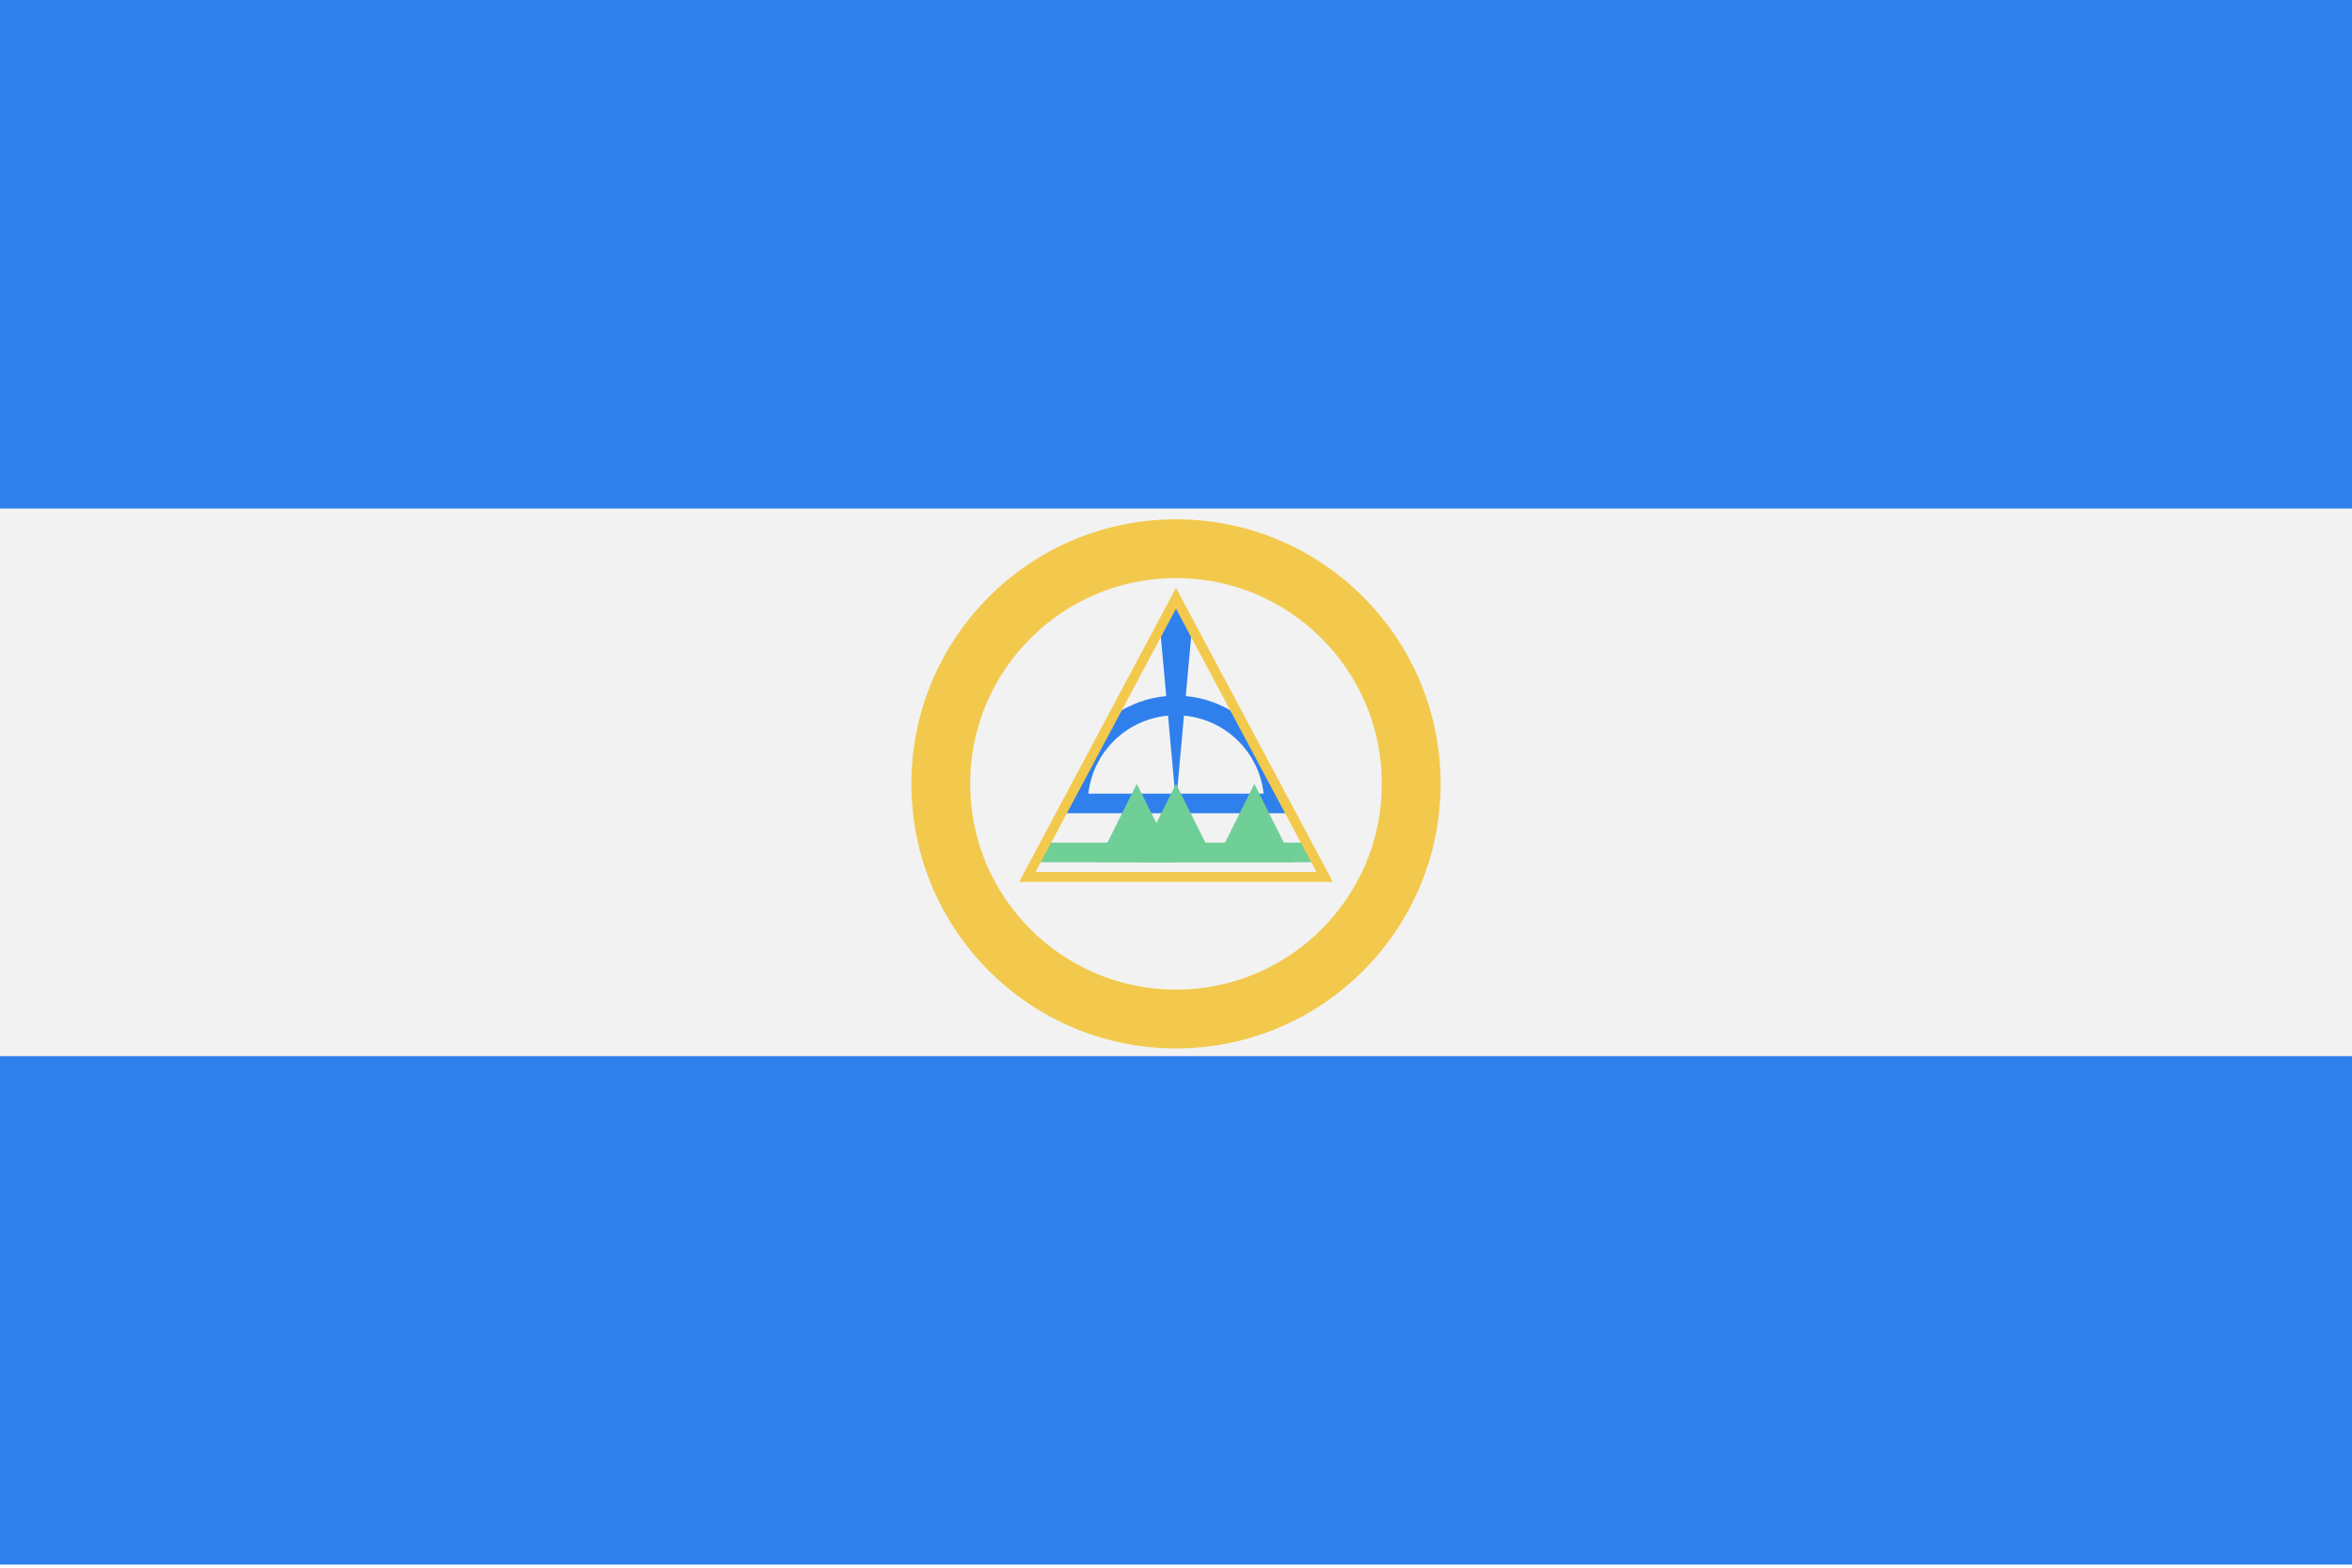
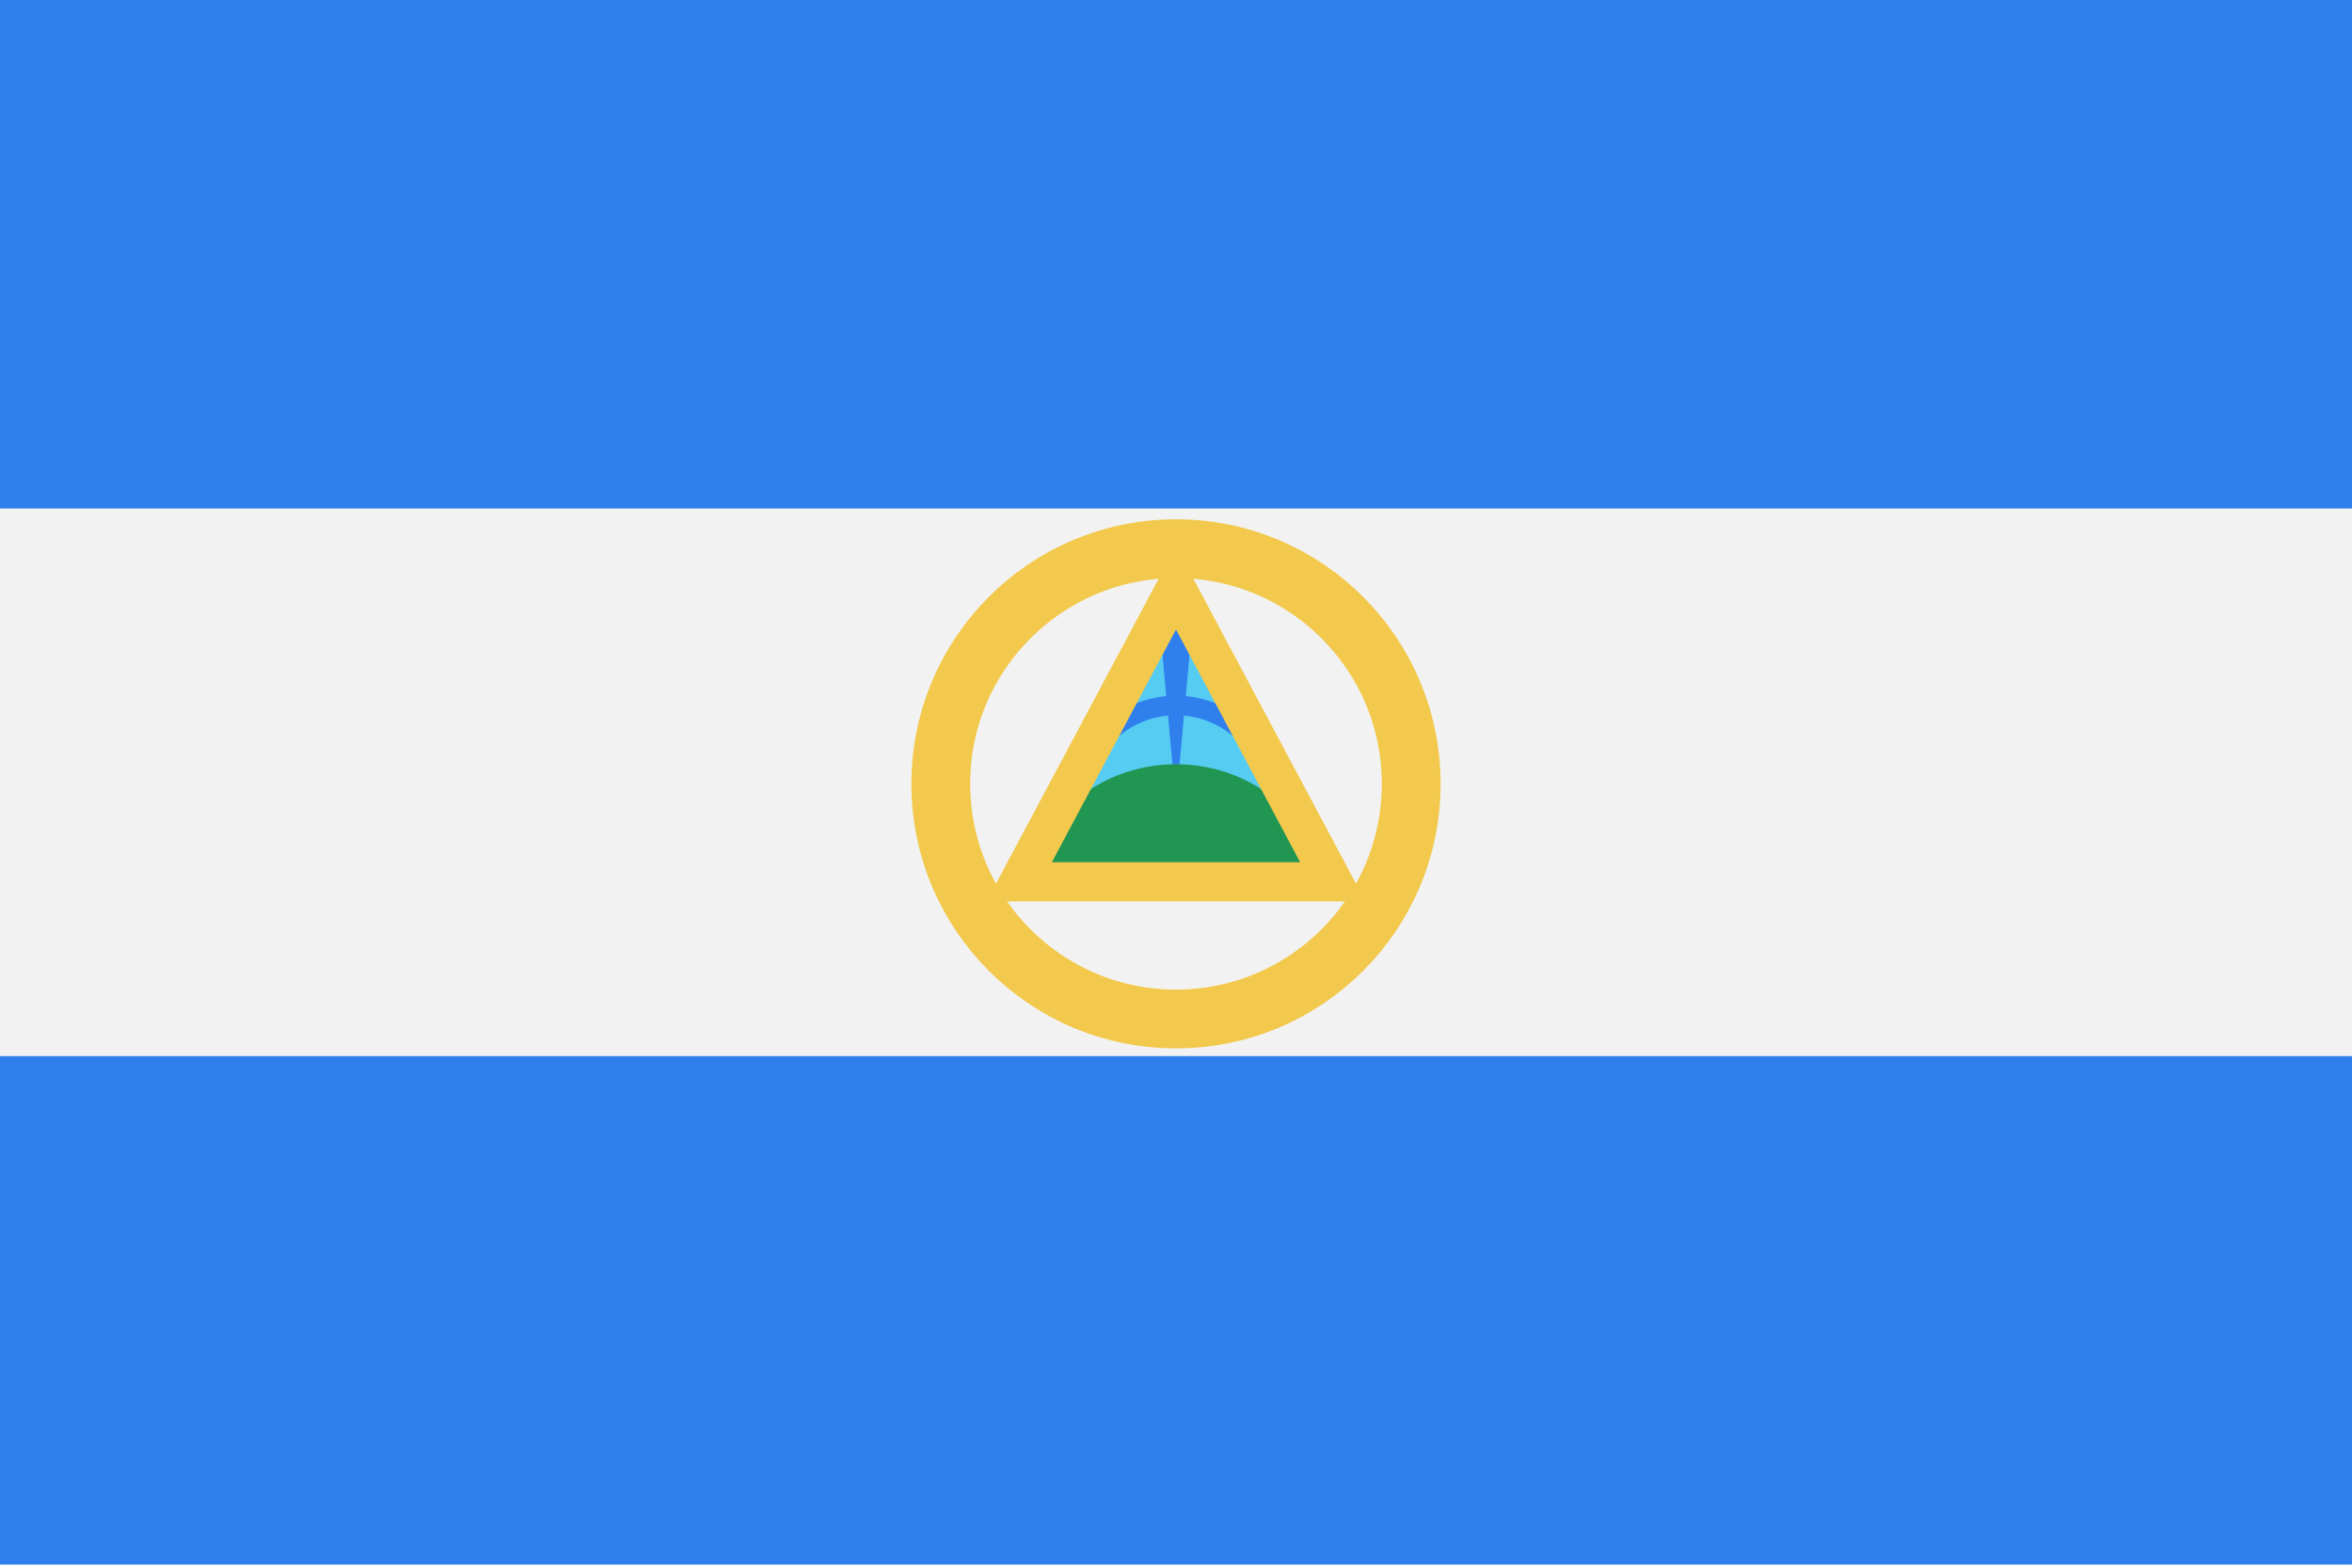
<svg viewBox="0 0 120 80" fill="none">
  <path d="M120 0H0V79.842H120V0Z" fill="#2F80ED" />
  <path d="M120 25.949H0V53.895H120V25.949Z" fill="#F2F2F2" />
  <circle cx="60" cy="40" r="12" stroke="#F2C94C" stroke-width="3" />
-   <mask id="mask0" mask-type="alpha" maskUnits="userSpaceOnUse" x="52" y="30" width="16" height="15">
-     <path d="M60 30L68 45H52L60 30Z" fill="#FFDA44" />
-   </mask>
-   <g mask="url(#mask0)">
-     <rect x="52" y="43" width="16" height="1" fill="#6FCF97" />
-     <path d="M65 41C65 40.343 64.871 39.693 64.619 39.087C64.368 38.48 64 37.929 63.535 37.465C63.071 37 62.52 36.632 61.913 36.381C61.307 36.129 60.657 36 60 36C59.343 36 58.693 36.129 58.087 36.381C57.48 36.632 56.929 37 56.465 37.465C56 37.929 55.632 38.48 55.381 39.087C55.129 39.693 55 40.343 55 41" stroke="#2F80ED" />
-     <path d="M66 41H54" stroke="#2F80ED" />
-     <path d="M59 30L60 41L61 30L59 30Z" fill="#2F80ED" />
-     <path d="M60 30L68 45H52L60 30Z" stroke="#F2C94C" />
-     <path d="M58 40L60 44H56L58 40Z" fill="#6FCF97" />
-     <path d="M60 40L62 44H58L60 40Z" fill="#6FCF97" />
-     <path d="M64 40L66 44H62L64 40Z" fill="#6FCF97" />
-   </g>
+   <path d="M60 30L68 45H52L60 30Z" fill="#56CCF2" />
+   <path d="M65 41C65 40.343 64.871 39.693 64.619 39.087C64.368 38.48 64 37.929 63.535 37.465C63.071 37 62.52 36.632 61.913 36.381C61.307 36.129 60.657 36 60 36C59.343 36 58.693 36.129 58.087 36.381C57.48 36.632 56.929 37 56.465 37.465C56 37.929 55.632 38.48 55.381 39.087C55.129 39.693 55 40.343 55 41" stroke="#2F80ED" />
+   <path d="M59.09 30.996L60 41L60.91 30.996C60.958 30.461 60.537 30 60 30C59.463 30 59.042 30.461 59.09 30.996Z" fill="#2F80ED" />
+   <path d="M52.941 43.235C55.953 37.588 64.047 37.588 67.059 43.235L68 45H52L52.941 43.235Z" fill="#219653" />
+   <path d="M60 30L68 45H52L60 30Z" stroke="#F2C94C" stroke-width="2" />
</svg>
